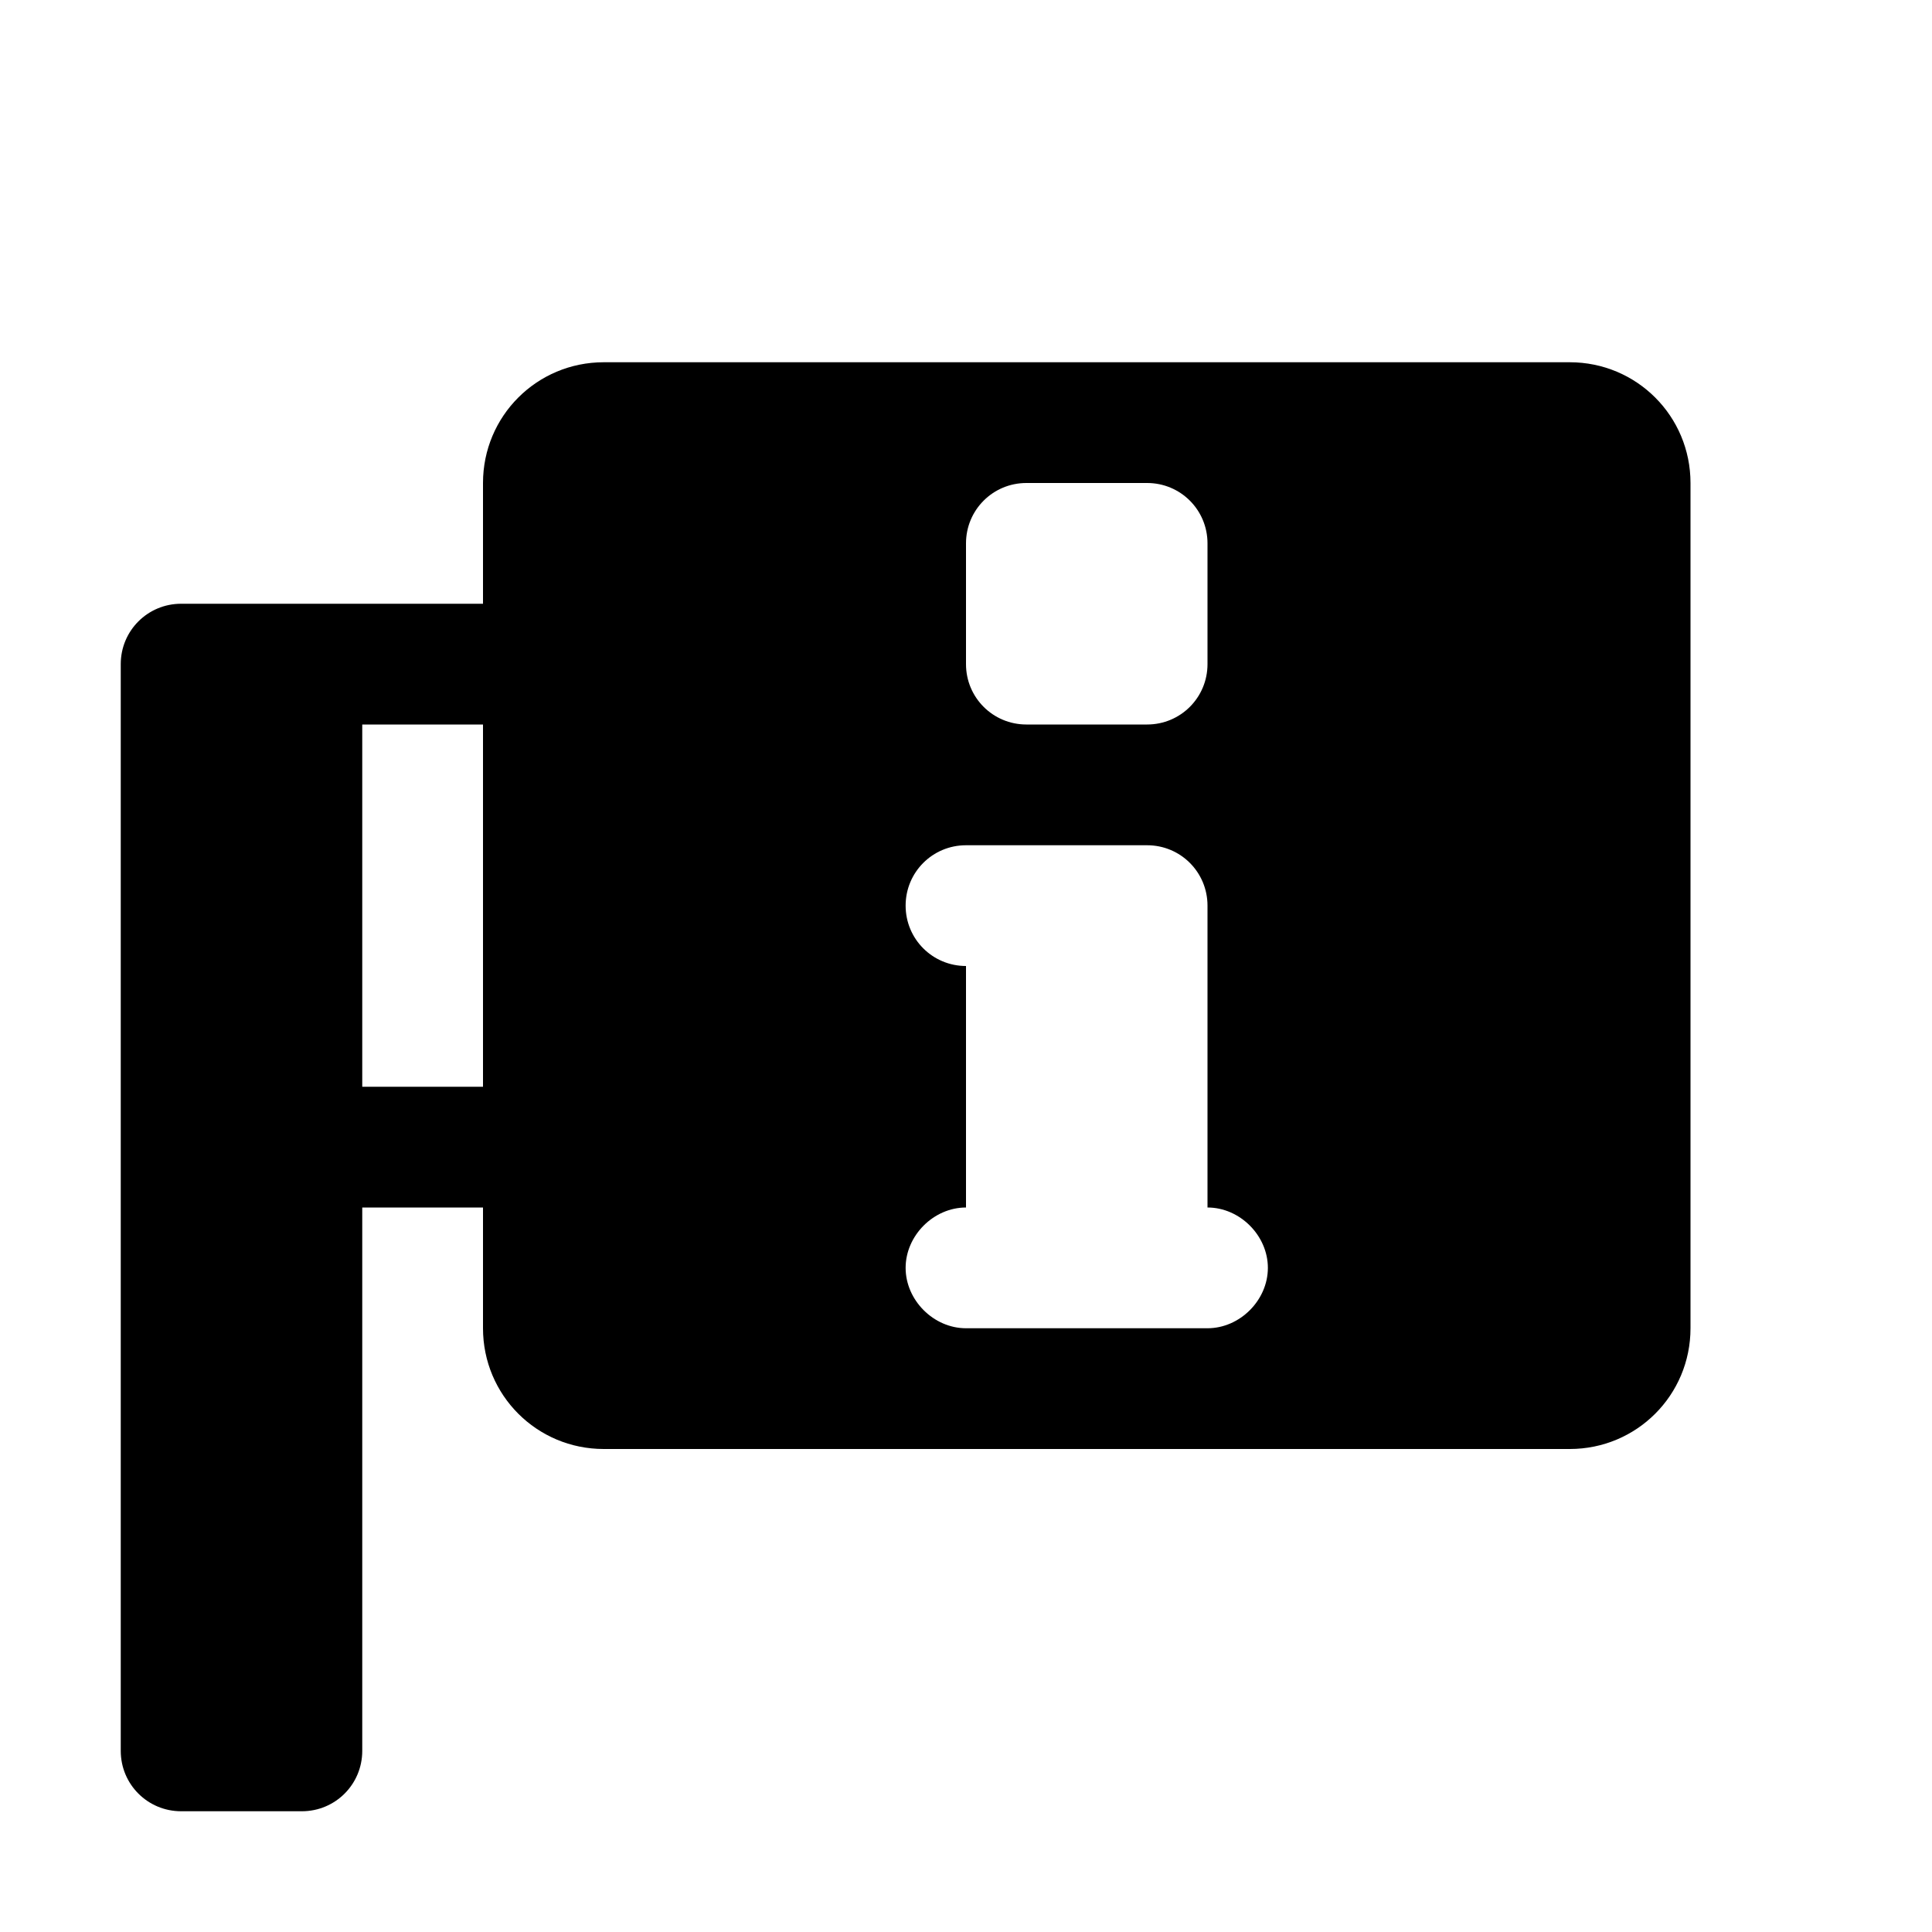
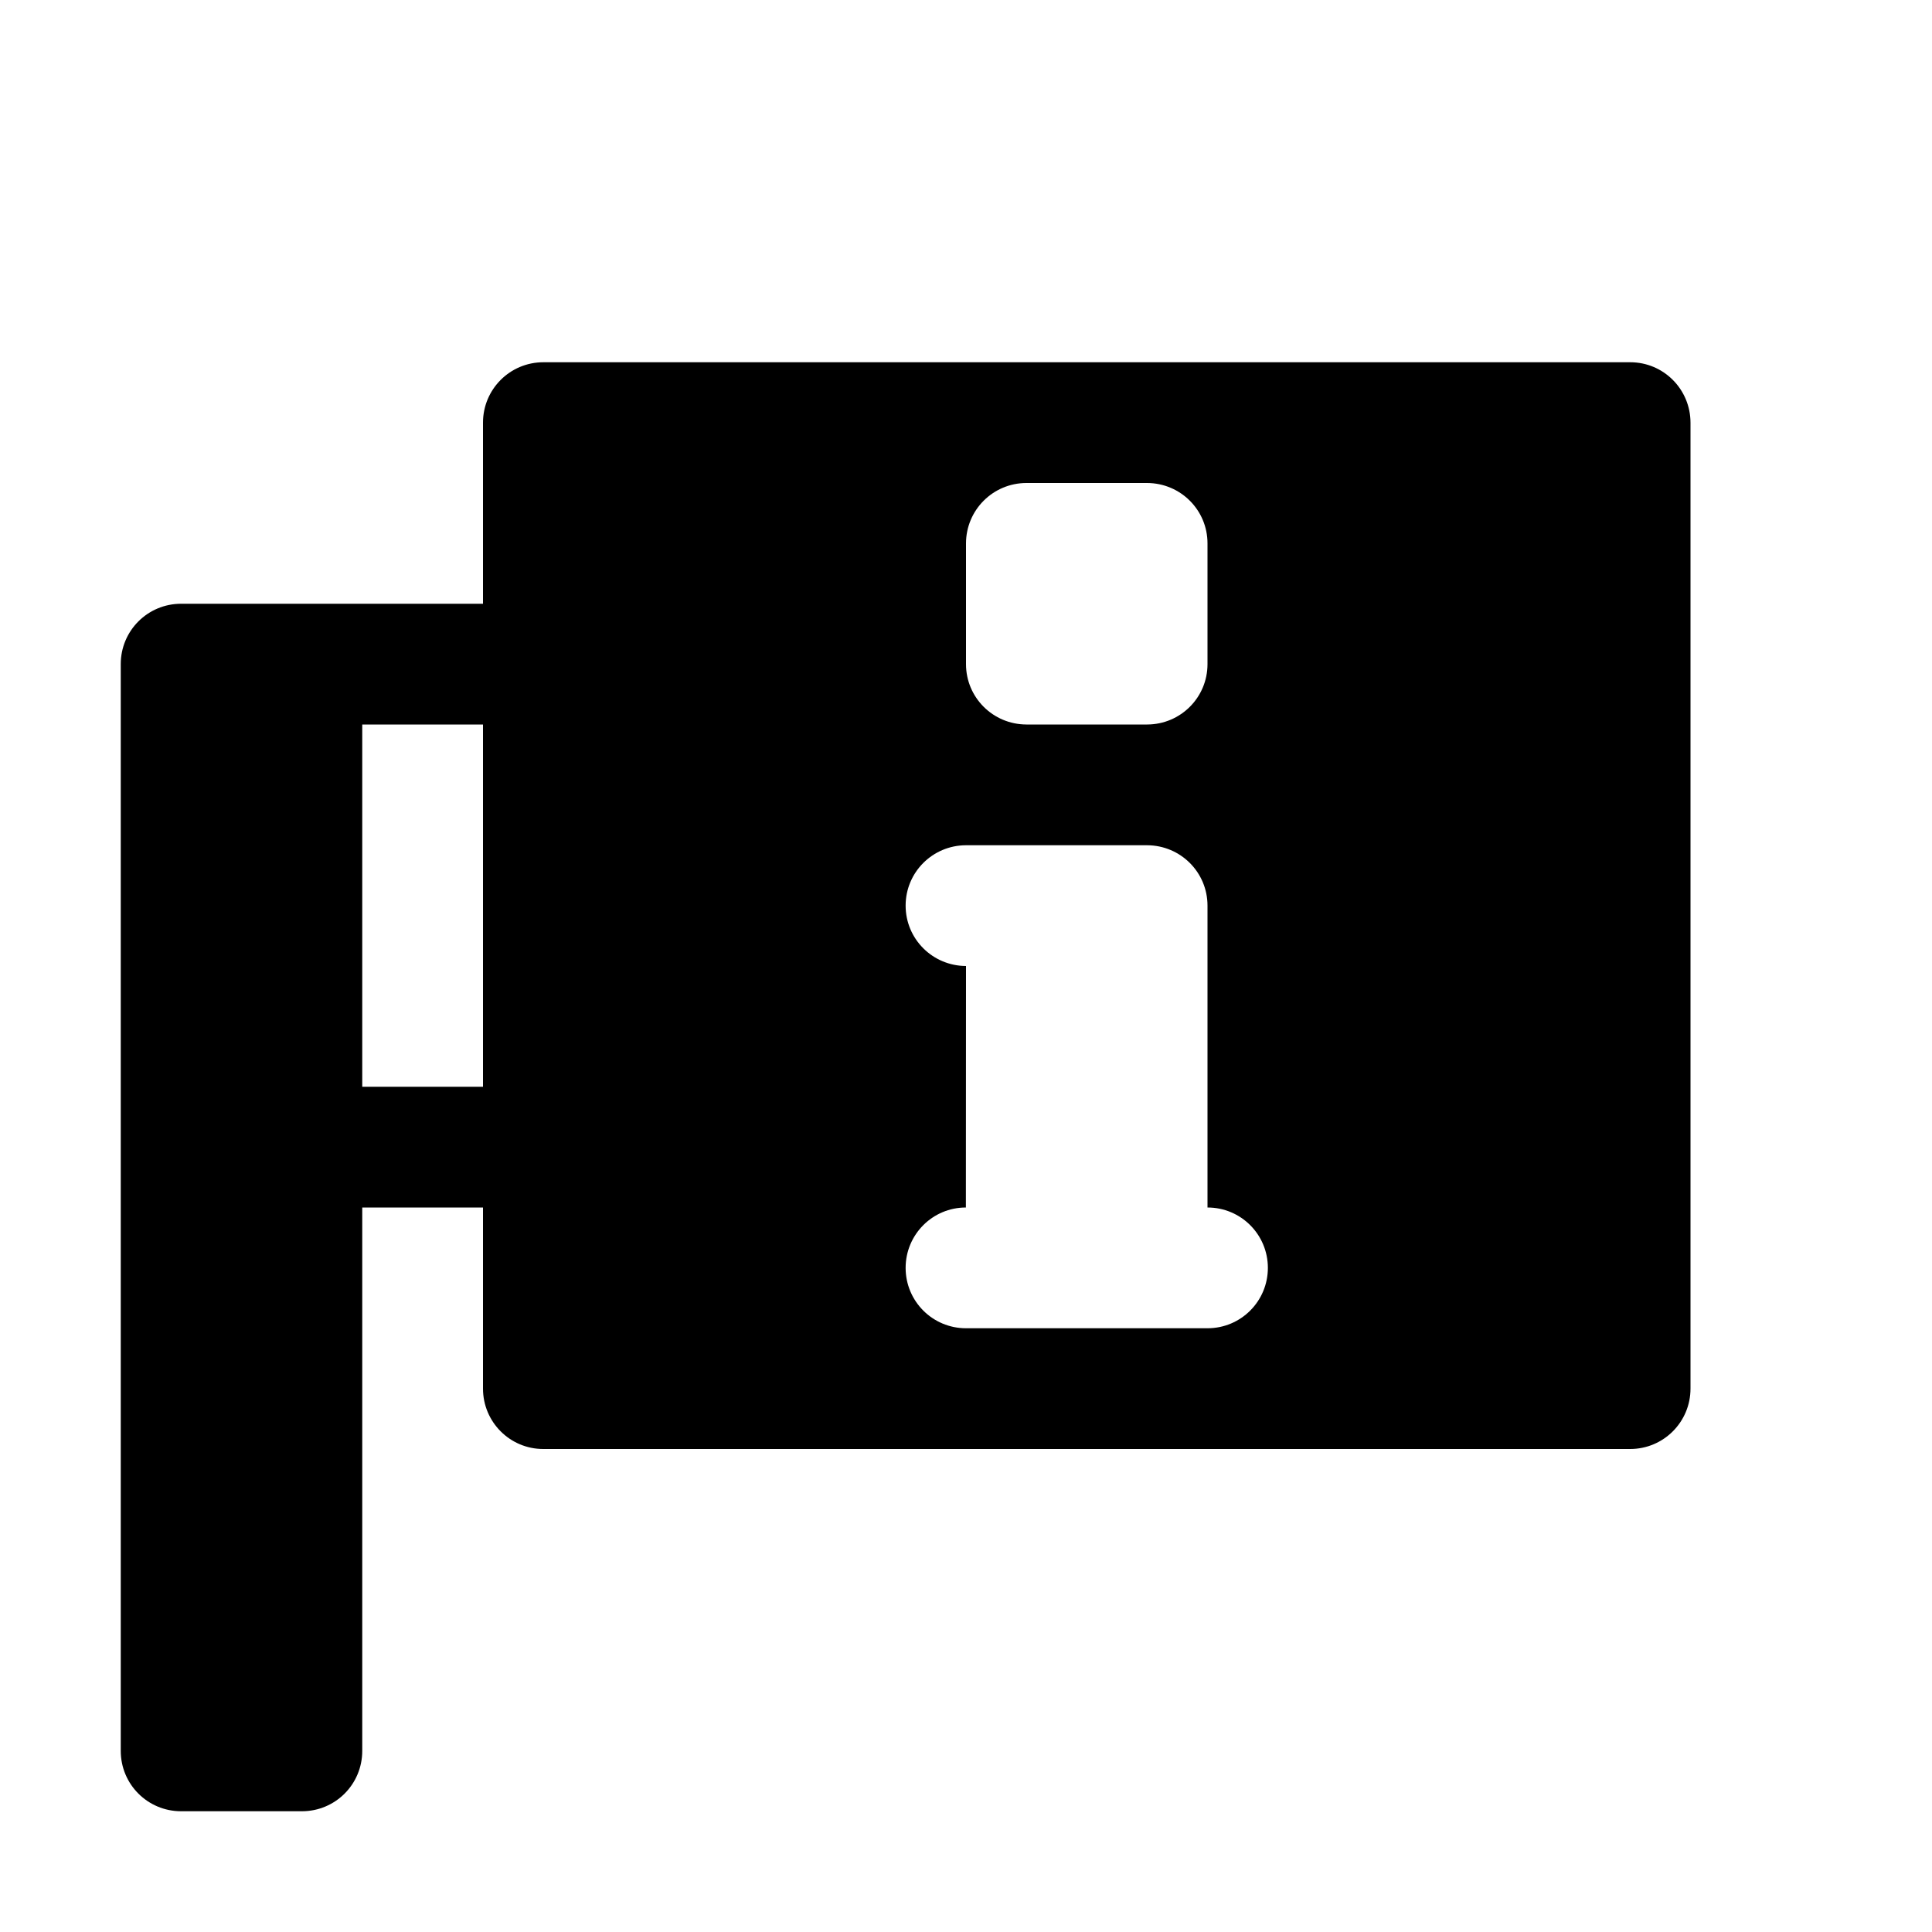
<svg xmlns="http://www.w3.org/2000/svg" width="16" height="16">
-   <path d="M 5.0,3.0 C 4.446,3.0 4.0,3.446 4.0,4.0 L 4.0,11.0 C 4.0,11.554 4.446,12.0 5.0,12.0 L 13.0,12.0 C 13.554,12.0 14.0,11.554 14.0,11.0 L 14.0,4.0 C 14.0,3.446 13.554,3.0 13.0,3.0 L 5.0,3.0 M 8.5,4.0 L 9.5,4.0 C 9.777,4.0 10.0,4.223 10.0,4.5 L 10.0,5.5 C 10.0,5.777 9.777,6.0 9.5,6.0 L 8.5,6.0 C 8.223,6.0 8.0,5.777 8.0,5.5 L 8.0,4.5 C 8.0,4.223 8.223,4.0 8.5,4.0 M 8.0,7.0 L 9.5,7.0 C 9.777,7.0 10.0,7.223 10.0,7.5 L 10.0,10.0 C 10.268,10.0 10.5,10.232 10.5,10.5 C 10.5,10.768 10.268,11.0 10.0,11.0 L 8.0,11.0 C 7.732,11.0 7.5,10.768 7.5,10.5 C 7.5,10.232 7.732,10.0 8.0,10.0 L 8.0,8.0 C 7.723,8.0 7.5,7.777 7.5,7.5 C 7.5,7.223 7.723,7.0 8.0,7.0" fill="#000" />
+   <path d="M 4.5,3.0 C 4.223,3.0 4.0,3.224 4.0,3.5 L 4.0,11.5 C 4.0,11.776 4.223,12.0 4.499,12.0 L 13.5,12.0 C 13.777,12.0 14.0,11.776 14.0,11.5 L 14.0,3.501 C 14.0,3.224 13.777,3.0 13.501,3.0 L 4.5,3.0 M 8.499,4.0 L 9.5,4.0 C 9.777,4.001 10.0,4.224 10.0,4.5 L 10.0,5.5 C 10.0,5.776 9.777,5.999 9.501,6.0 L 8.5,6.0 C 8.223,5.999 8.0,5.776 8.0,5.5 L 8.0,4.501 C 8.0,4.224 8.223,4.001 8.499,4.0 M 7.999,7.0 L 9.5,7.0 C 9.777,7.001 10.0,7.224 10.0,7.5 L 10.0,10.0 C 10.277,10.0 10.5,10.224 10.5,10.5 C 10.5,10.776 10.277,11.0 10.0,11.0 L 8.0,11.0 C 7.723,11.0 7.5,10.776 7.5,10.5 C 7.5,10.224 7.723,10.0 7.999,10.0 L 8.0,8.0 C 7.723,7.999 7.5,7.776 7.5,7.5 C 7.5,7.224 7.723,7.001 7.999,7.0" fill="#000" />
  <path d="M 1.5,5.0 C 1.223,5.0 1.0,5.223 1.0,5.5 L 1.0,14.5 C 1.0,14.777 1.223,15.0 1.5,15.0 L 2.5,15.0 C 2.777,15.0 3.0,14.777 3.0,14.5 L 3.0,10.0 L 4.5,10.0 C 4.777,10.0 5.0,9.777 5.0,9.5 C 5.0,9.223 4.777,9.0 4.5,9.0 L 3.0,9.0 L 3.0,6.0 L 4.5,6.0 C 4.777,6.0 5.0,5.777 5.0,5.5 C 5.0,5.223 4.777,5.0 4.5,5.0 L 1.5,5.0" fill="#000" />
</svg>
